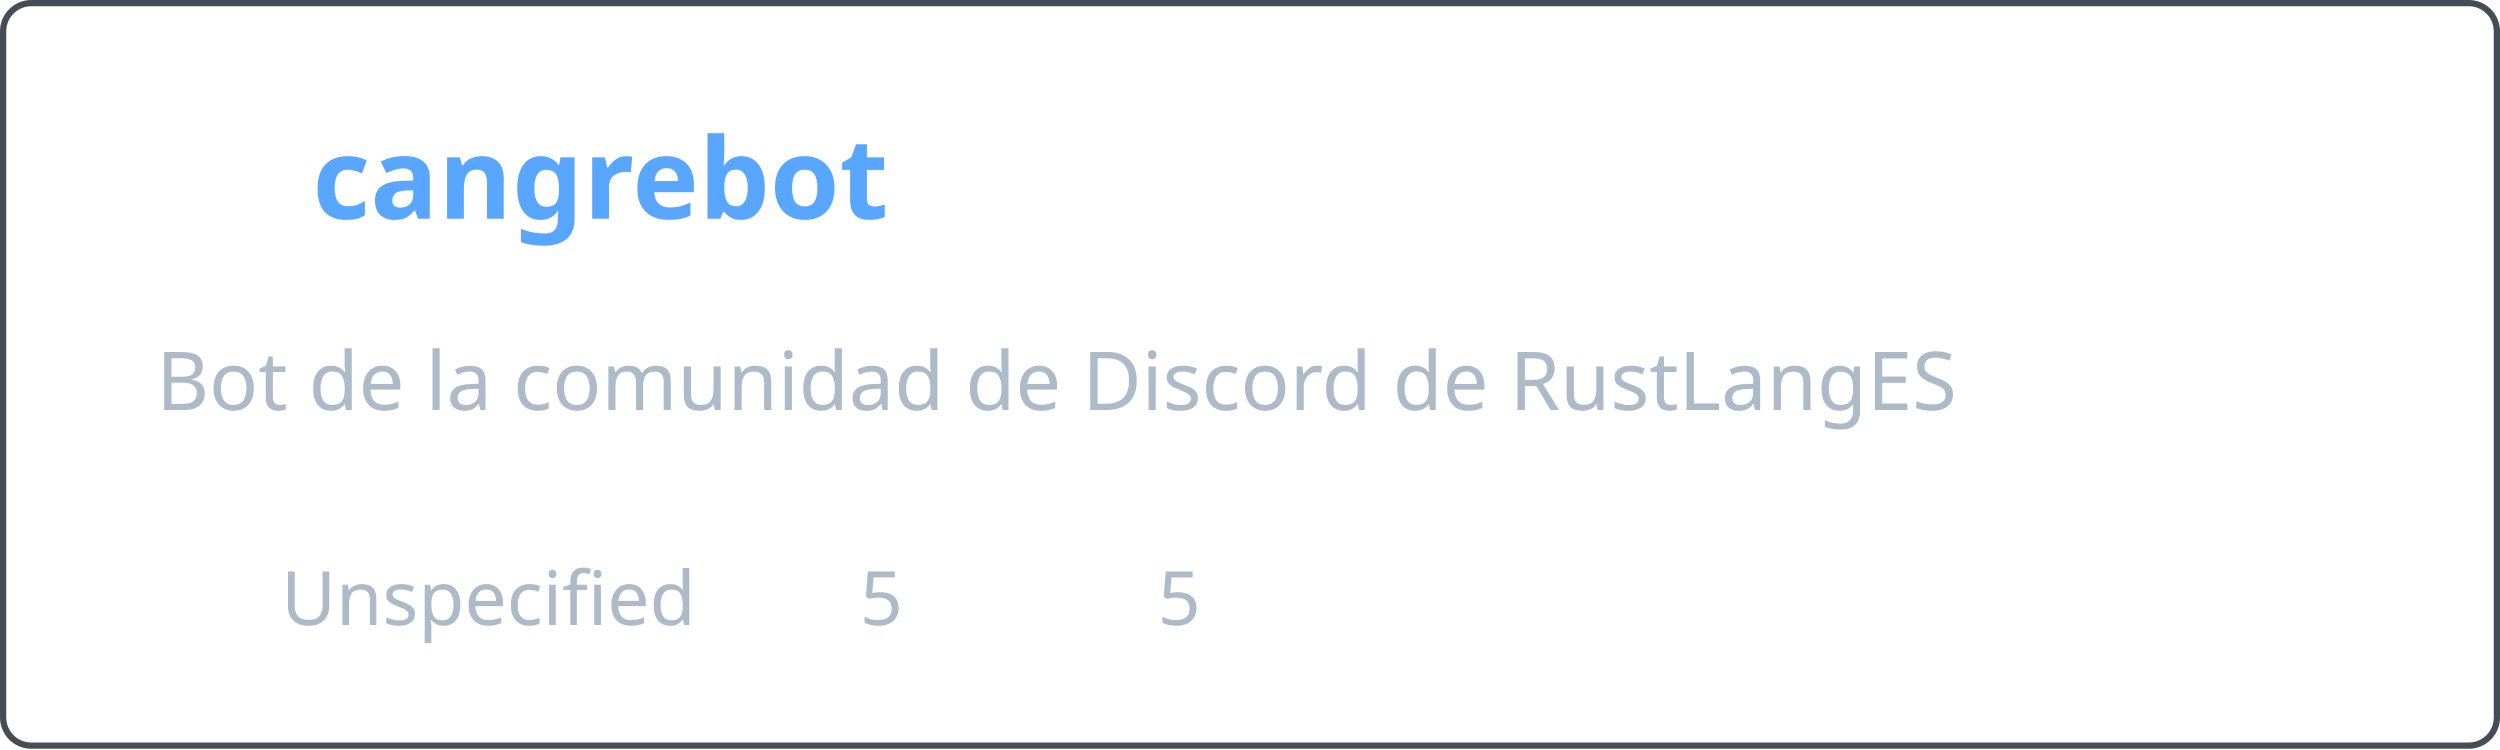
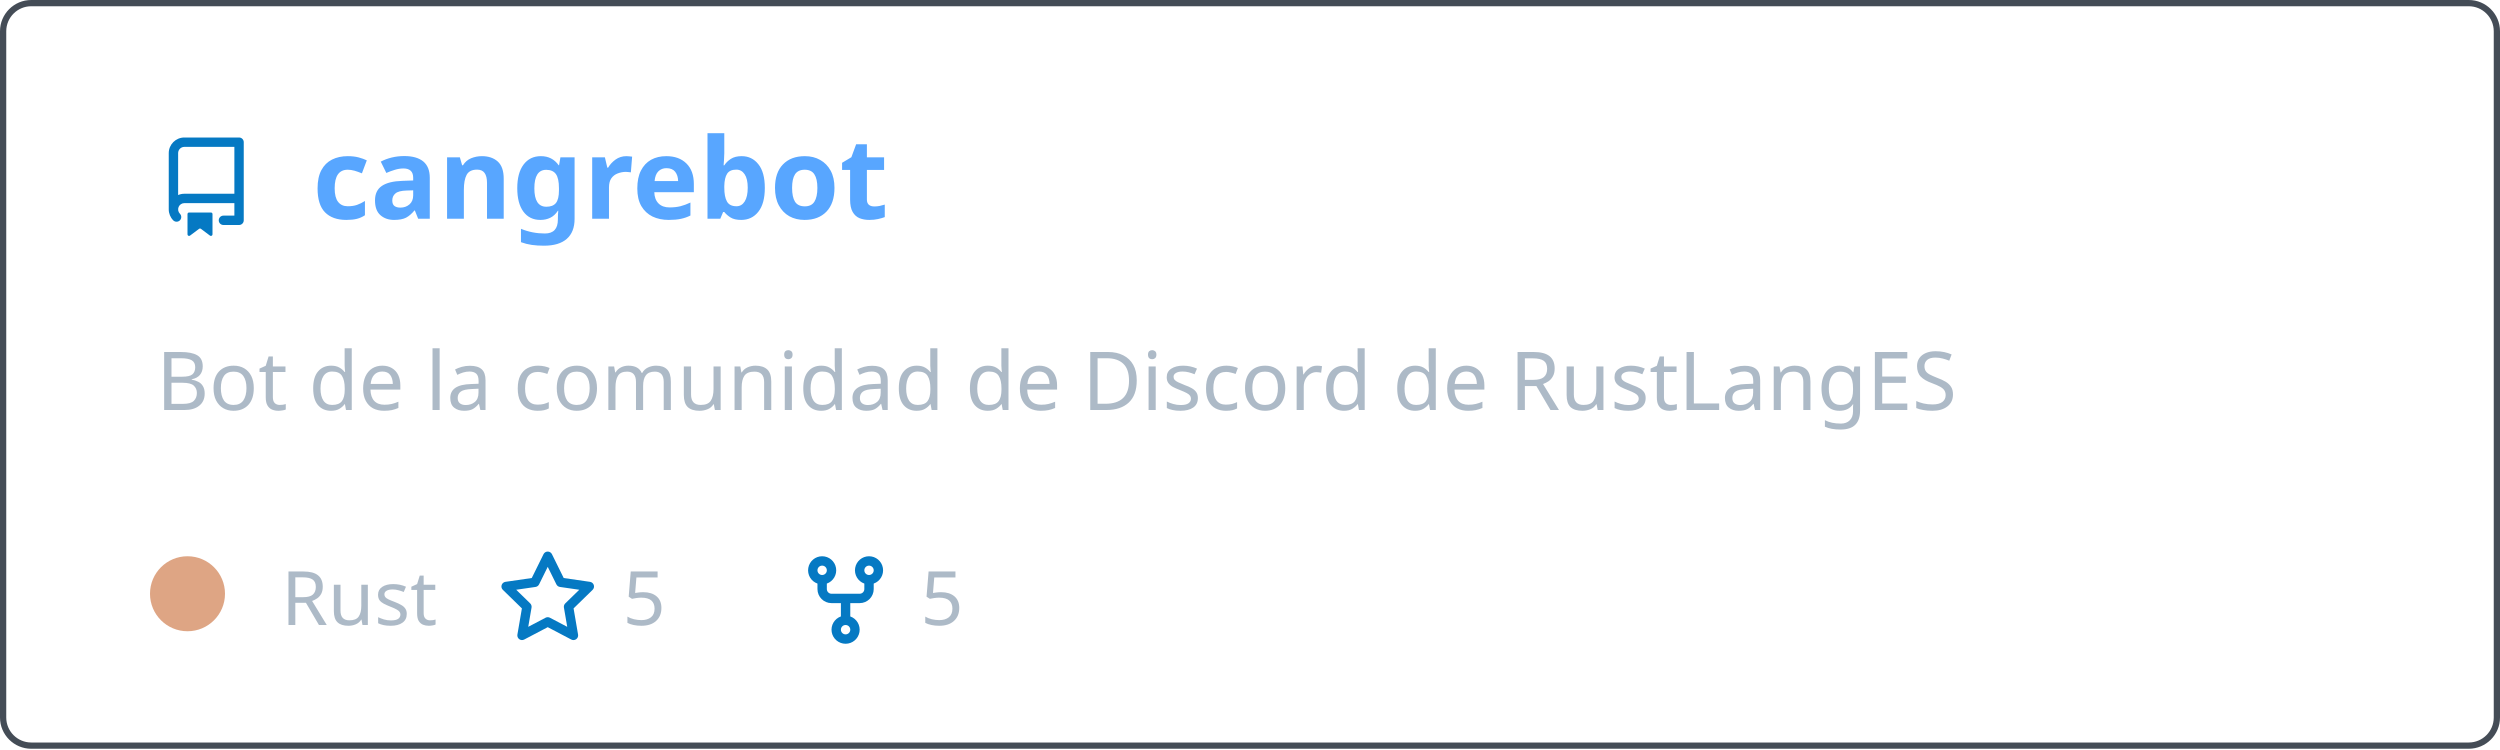
<svg xmlns="http://www.w3.org/2000/svg" width="400" height="120" viewBox="0 0 400 120" fill="none" role="img" aria-labelledby="descId">
  <style>
          .header {
            font: 600 18px 'Segoe UI', Ubuntu, Sans-Serif;
            fill: #58a6ff;
            animation: fadeInAnimation 0.8s ease-in-out forwards;
          }
          @supports(-moz-appearance: auto) {
            /* Selector detects Firefox */
            .header { font-size: 15.5px; }
          }
          
    .description { font: 400 13px 'Segoe UI', Ubuntu, Sans-Serif; fill: #adbac7 }
    .gray { font: 400 12px 'Segoe UI', Ubuntu, Sans-Serif; fill: #adbac7 }
-     .icon { fill: #undefined }
+     .icon { fill: #0579C3 }
    .badge { font: 600 11px 'Segoe UI', Ubuntu, Sans-Serif; }
    .badge rect { opacity: 0.2 }
  

          
      /* Animations */
      @keyframes scaleInAnimation {
        from {
          transform: translate(-5px, 5px) scale(0);
        }
        to {
          transform: translate(-5px, 5px) scale(1);
        }
      }
      @keyframes fadeInAnimation {
        from {
          opacity: 0;
        }
        to {
          opacity: 1;
        }
      }
    
          * { animation-duration: 0s !important; animation-delay: 0s !important; }
        </style>
  <rect data-testid="card-bg" x="0.5" y="0.5" rx="4.5" height="99%" stroke="#444c56" width="399" fill="#00000000" stroke-opacity="1" />
  <g data-testid="card-title" transform="translate(25, 35)">
    <g transform="translate(0, 0)">
      <svg class="icon" x="0" y="-13" viewBox="0 0 16 16" version="1.1" width="16" height="16">
        <path fill-rule="evenodd" d="M2 2.5A2.5 2.5 0 014.5 0h8.75a.75.75 0 01.75.75v12.5a.75.75 0 01-.75.75h-2.5a.75.75 0 110-1.5h1.75v-2h-8a1 1 0 00-.714 1.7.75.75 0 01-1.072 1.05A2.495 2.495 0 012 11.5v-9zm10.5-1V9h-8c-.356 0-.694.074-1 .208V2.5a1 1 0 011-1h8zM5 12.25v3.25a.25.25 0 00.4.2l1.45-1.087a.25.25 0 01.3 0L8.6 15.7a.25.25 0 00.4-.2v-3.25a.25.25 0 00-.25-.25h-3.5a.25.25 0 00-.25.25z" />
      </svg>
    </g>
    <g transform="translate(25, 0)">
      <text x="0" y="0" class="header" data-testid="header">cangrebot</text>
    </g>
  </g>
  <g data-testid="main-card-body" transform="translate(0, 55)">
    <text class="description" x="25" y="-5">
      <tspan dy="1.2em" x="25">Bot de la comunidad de Discord de RustLangES</tspan>
    </text>
    <g transform="translate(30, 45)">
      <g transform="translate(0, 0)">
        <g data-testid="primary-lang">
-           <circle data-testid="lang-color" cx="0" cy="-5" r="6" fill="##333" />
-           <text data-testid="lang-name" class="gray" x="15">Unspecified</text>
+           <circle data-testid="lang-color" cx="0" cy="-5" r="6" fill="#dea584" />
+           <text data-testid="lang-name" class="gray" x="15">Rust</text>
        </g>
      </g>
-       <g transform="translate(87.5875, 0)">
+       <g transform="translate(49.6375, 0)">
        <g transform="translate(0, 0)">
          <svg class="icon" y="-12" viewBox="0 0 16 16" version="1.1" width="16" height="16">
            <path fill-rule="evenodd" d="M8 .25a.75.75 0 01.673.418l1.882 3.815 4.21.612a.75.75 0 01.416 1.279l-3.046 2.97.719 4.192a.75.75 0 01-1.088.791L8 12.347l-3.766 1.98a.75.75 0 01-1.088-.79l.72-4.194L.818 6.374a.75.75 0 01.416-1.28l4.21-.611L7.327.668A.75.75 0 018 .25zm0 2.445L6.615 5.5a.75.75 0 01-.564.41l-3.097.45 2.24 2.184a.75.75 0 01.216.664l-.528 3.084 2.769-1.456a.75.75 0 01.698 0l2.77 1.456-.53-3.084a.75.75 0 01.216-.664l2.24-2.183-3.096-.45a.75.75 0 01-.564-.41L8 2.694v.001z" />
          </svg>
        </g>
        <g transform="translate(20, 0)">
          <text data-testid="stargazers" class="gray">5</text>
        </g>
      </g>
-       <g transform="translate(135.2437, 0)">
+       <g transform="translate(97.29375, 0)">
        <g transform="translate(0, 0)">
          <svg class="icon" y="-12" viewBox="0 0 16 16" version="1.1" width="16" height="16">
            <path fill-rule="evenodd" d="M5 3.25a.75.75 0 11-1.5 0 .75.75 0 011.5 0zm0 2.122a2.25 2.25 0 10-1.5 0v.878A2.25 2.25 0 005.75 8.5h1.5v2.128a2.251 2.251 0 101.5 0V8.5h1.5a2.25 2.25 0 002.25-2.25v-.878a2.25 2.25 0 10-1.5 0v.878a.75.75 0 01-.75.75h-4.5A.75.75 0 015 6.25v-.878zm3.75 7.378a.75.75 0 11-1.5 0 .75.75 0 011.5 0zm3-8.75a.75.75 0 100-1.5.75.75 0 000 1.5z" />
          </svg>
        </g>
        <g transform="translate(20, 0)">
          <text data-testid="forkcount" class="gray">5</text>
        </g>
      </g>
    </g>
  </g>
</svg>
